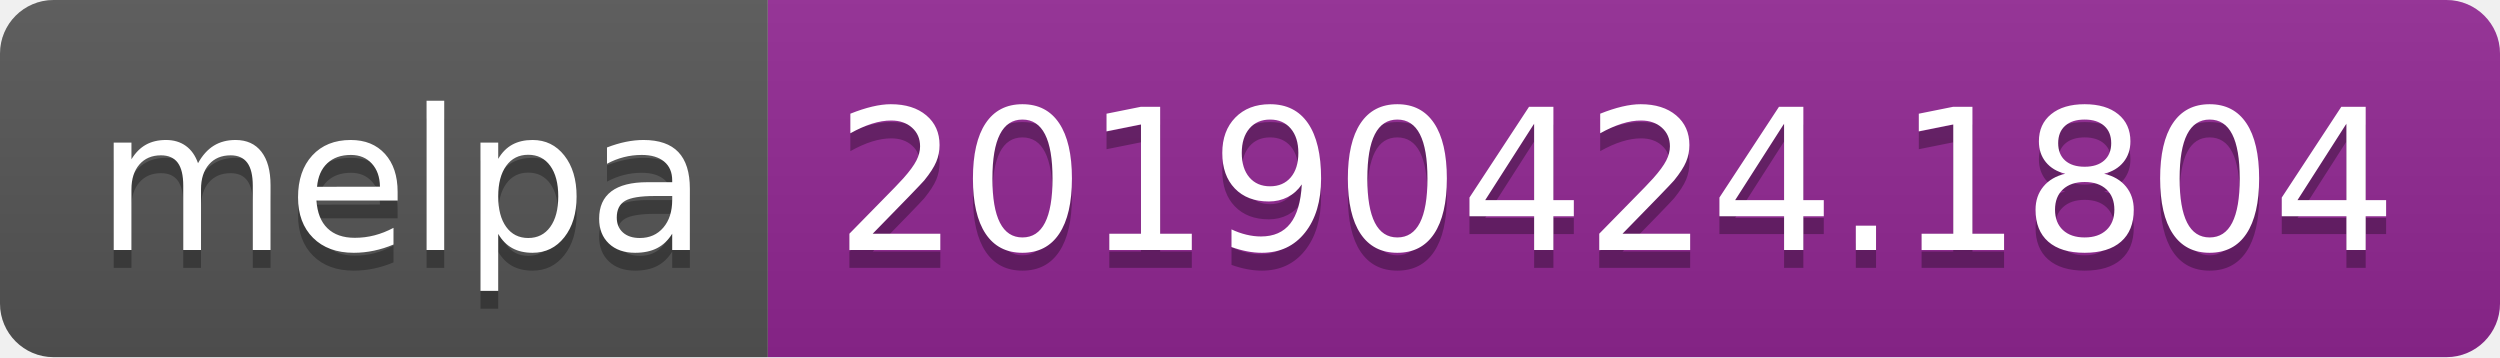
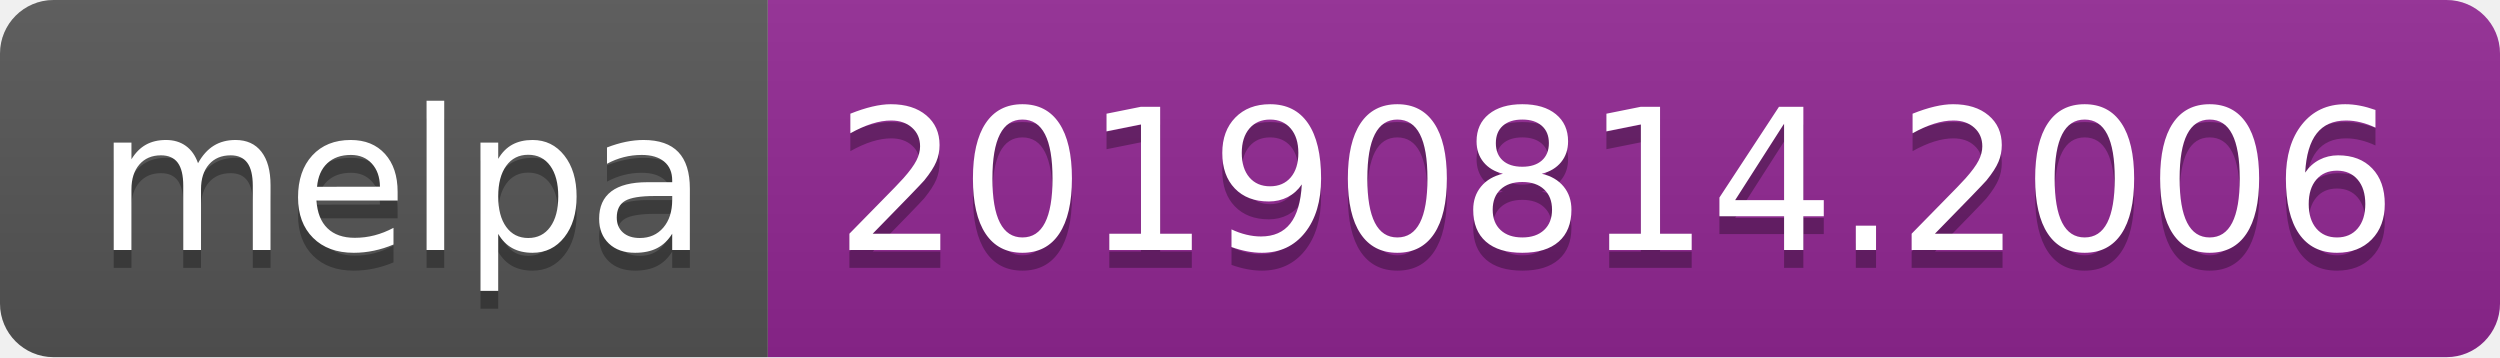
<svg xmlns="http://www.w3.org/2000/svg" width="140" height="20">
  <linearGradient id="b" x2="0" y2="100%">
    <stop offset="0" stop-color="#bbb" stop-opacity=".1" />
    <stop offset="1" stop-opacity=".1" />
  </linearGradient>
  <clipPath id="a">
    <rect width="140" height="20" rx="3" fill="#fff" />
  </clipPath>
  <g clip-path="url(#a)">
    <path fill="#555" d="M0 0h43v20H0z" />
    <path fill="#922793" d="M43 0h97v20H43z" />
    <path fill="url(#b)" d="M0 0h140v20H0z" />
  </g>
  <g fill="#fff" text-anchor="middle" font-family="DejaVu Sans,Verdana,Geneva,sans-serif" font-size="110">
    <text x="225" y="150" fill="#010101" fill-opacity=".3" transform="scale(.1)" textLength="330">melpa</text>
    <text x="225" y="140" transform="scale(.1)" textLength="330">melpa</text>
-     <text x="905" y="150" fill="#010101" fill-opacity=".3" transform="scale(.1)" textLength="870">20190424.1804</text>
-     <text x="905" y="140" transform="scale(.1)" textLength="870">20190424.1804</text>
+     <text x="905" y="150" fill="#010101" fill-opacity=".3" transform="scale(.1)" textLength="870">20190814.2006</text>
+     <text x="905" y="140" transform="scale(.1)" textLength="870">20190814.2006</text>
  </g>
</svg>
